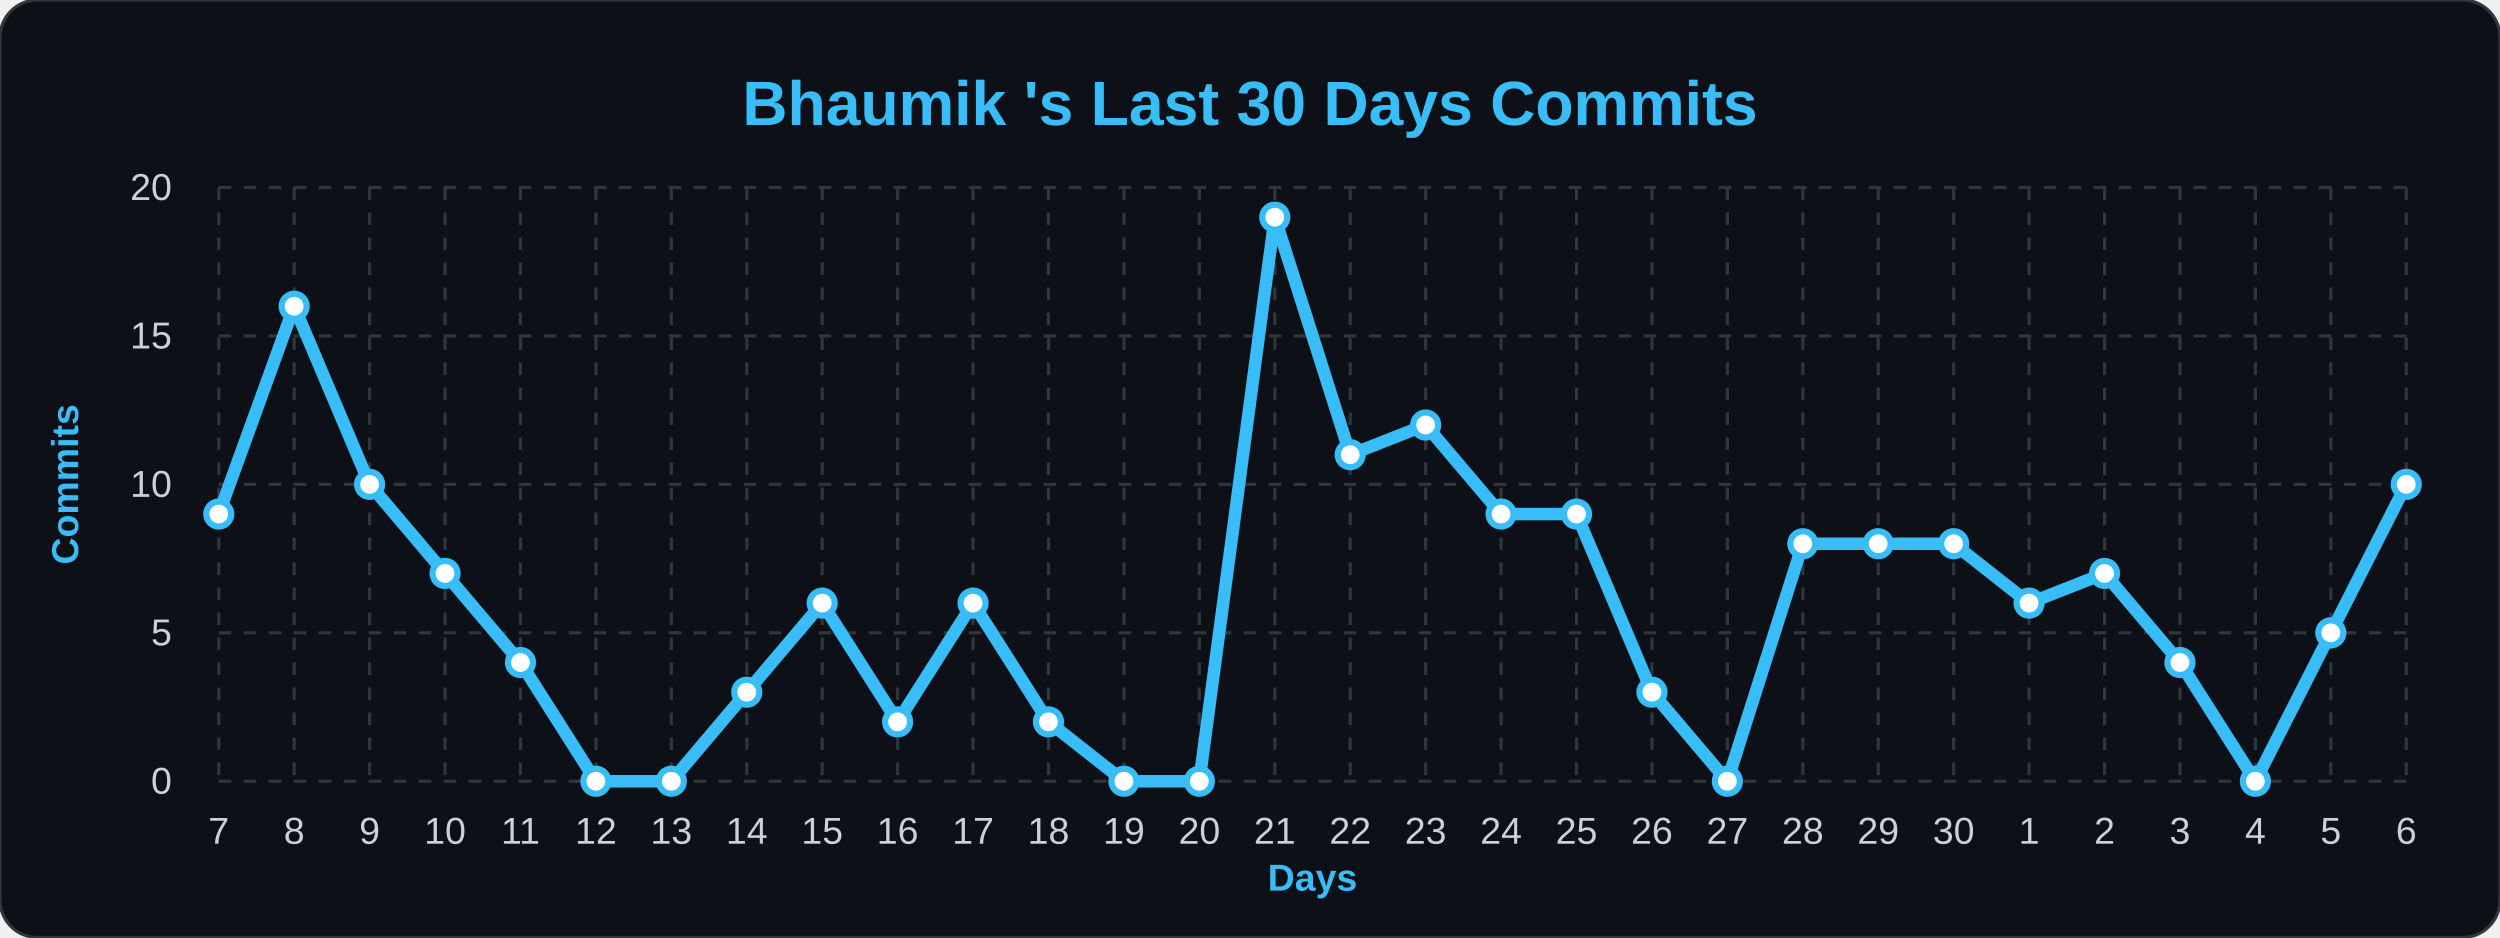
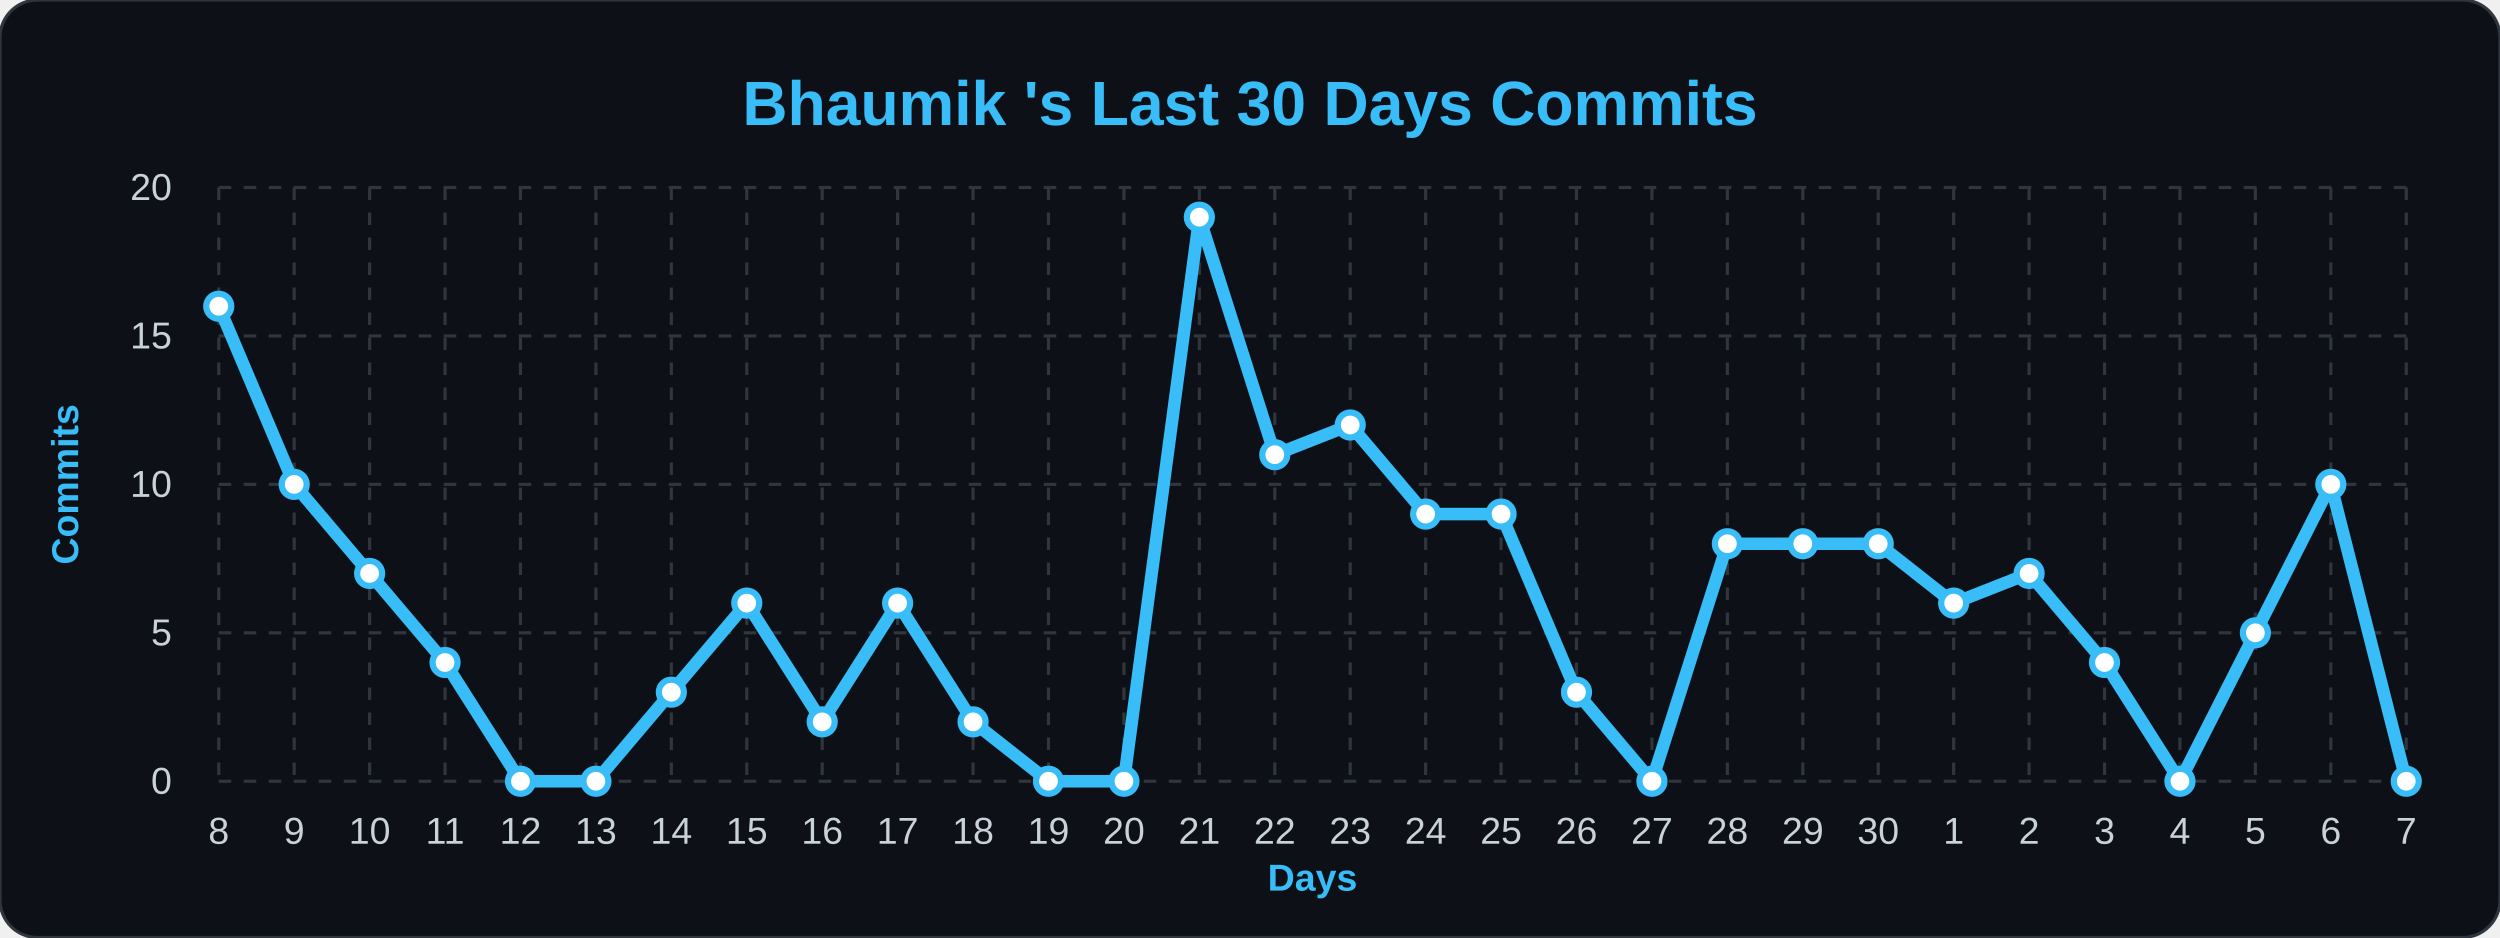
<svg xmlns="http://www.w3.org/2000/svg" width="100%" viewBox="0 0 800 300">
  <style>
        .bg { fill: #0d1117; }
        .title { font: bold 20px 'Segoe UI', Arial, sans-serif; fill: #38bdf8; }
        .axis-label { font: bold 12px 'Segoe UI', Arial, sans-serif; fill: #38bdf8; }
        .tick-label { font: 12px 'Segoe UI', Arial, sans-serif; fill: #c9d1d9; }
        .grid { stroke: #30363d; stroke-width: 1; stroke-dasharray: 4 4; }
        .line { fill: none; stroke: #38bdf8; stroke-width: 4; stroke-linejoin: round; }
        .dot { fill: #ffffff; stroke: #38bdf8; stroke-width: 2; }
    </style>
  <rect width="800" height="300" rx="12" class="bg" stroke="#30363d" stroke-width="1" />
  <text x="400" y="40" class="title" text-anchor="middle">Bhaumik 's Last 30 Days Commits</text>
  <text x="25" y="155" class="axis-label" text-anchor="middle" transform="rotate(-90 25,155)">Commits</text>
  <text x="420" y="285" class="axis-label" text-anchor="middle">Days</text>
  <line x1="70" y1="250.0" x2="770" y2="250.0" class="grid" />
  <text x="55" y="254.0" class="tick-label" text-anchor="end">0</text>
  <line x1="70" y1="202.5" x2="770" y2="202.5" class="grid" />
  <text x="55" y="206.5" class="tick-label" text-anchor="end">5</text>
  <line x1="70" y1="155.0" x2="770" y2="155.0" class="grid" />
  <text x="55" y="159.0" class="tick-label" text-anchor="end">10</text>
  <line x1="70" y1="107.5" x2="770" y2="107.5" class="grid" />
  <text x="55" y="111.5" class="tick-label" text-anchor="end">15</text>
  <line x1="70" y1="60.0" x2="770" y2="60.0" class="grid" />
  <text x="55" y="64.0" class="tick-label" text-anchor="end">20</text>
  <line x1="70.0" y1="60" x2="70.0" y2="250" class="grid" />
-   <text x="70.0" y="270" class="tick-label" text-anchor="middle">7</text>
+   <text x="70.0" y="270" class="tick-label" text-anchor="middle">8</text>
  <line x1="94.138" y1="60" x2="94.138" y2="250" class="grid" />
-   <text x="94.138" y="270" class="tick-label" text-anchor="middle">8</text>
+   <text x="94.138" y="270" class="tick-label" text-anchor="middle">9</text>
  <line x1="118.276" y1="60" x2="118.276" y2="250" class="grid" />
-   <text x="118.276" y="270" class="tick-label" text-anchor="middle">9</text>
+   <text x="118.276" y="270" class="tick-label" text-anchor="middle">10</text>
  <line x1="142.414" y1="60" x2="142.414" y2="250" class="grid" />
-   <text x="142.414" y="270" class="tick-label" text-anchor="middle">10</text>
+   <text x="142.414" y="270" class="tick-label" text-anchor="middle">11</text>
  <line x1="166.552" y1="60" x2="166.552" y2="250" class="grid" />
-   <text x="166.552" y="270" class="tick-label" text-anchor="middle">11</text>
+   <text x="166.552" y="270" class="tick-label" text-anchor="middle">12</text>
  <line x1="190.69" y1="60" x2="190.69" y2="250" class="grid" />
-   <text x="190.69" y="270" class="tick-label" text-anchor="middle">12</text>
+   <text x="190.69" y="270" class="tick-label" text-anchor="middle">13</text>
  <line x1="214.828" y1="60" x2="214.828" y2="250" class="grid" />
-   <text x="214.828" y="270" class="tick-label" text-anchor="middle">13</text>
+   <text x="214.828" y="270" class="tick-label" text-anchor="middle">14</text>
  <line x1="238.966" y1="60" x2="238.966" y2="250" class="grid" />
-   <text x="238.966" y="270" class="tick-label" text-anchor="middle">14</text>
+   <text x="238.966" y="270" class="tick-label" text-anchor="middle">15</text>
  <line x1="263.103" y1="60" x2="263.103" y2="250" class="grid" />
-   <text x="263.103" y="270" class="tick-label" text-anchor="middle">15</text>
+   <text x="263.103" y="270" class="tick-label" text-anchor="middle">16</text>
  <line x1="287.241" y1="60" x2="287.241" y2="250" class="grid" />
-   <text x="287.241" y="270" class="tick-label" text-anchor="middle">16</text>
+   <text x="287.241" y="270" class="tick-label" text-anchor="middle">17</text>
  <line x1="311.379" y1="60" x2="311.379" y2="250" class="grid" />
-   <text x="311.379" y="270" class="tick-label" text-anchor="middle">17</text>
+   <text x="311.379" y="270" class="tick-label" text-anchor="middle">18</text>
  <line x1="335.517" y1="60" x2="335.517" y2="250" class="grid" />
-   <text x="335.517" y="270" class="tick-label" text-anchor="middle">18</text>
+   <text x="335.517" y="270" class="tick-label" text-anchor="middle">19</text>
  <line x1="359.655" y1="60" x2="359.655" y2="250" class="grid" />
-   <text x="359.655" y="270" class="tick-label" text-anchor="middle">19</text>
+   <text x="359.655" y="270" class="tick-label" text-anchor="middle">20</text>
  <line x1="383.793" y1="60" x2="383.793" y2="250" class="grid" />
-   <text x="383.793" y="270" class="tick-label" text-anchor="middle">20</text>
+   <text x="383.793" y="270" class="tick-label" text-anchor="middle">21</text>
  <line x1="407.931" y1="60" x2="407.931" y2="250" class="grid" />
-   <text x="407.931" y="270" class="tick-label" text-anchor="middle">21</text>
+   <text x="407.931" y="270" class="tick-label" text-anchor="middle">22</text>
  <line x1="432.069" y1="60" x2="432.069" y2="250" class="grid" />
-   <text x="432.069" y="270" class="tick-label" text-anchor="middle">22</text>
+   <text x="432.069" y="270" class="tick-label" text-anchor="middle">23</text>
  <line x1="456.207" y1="60" x2="456.207" y2="250" class="grid" />
-   <text x="456.207" y="270" class="tick-label" text-anchor="middle">23</text>
+   <text x="456.207" y="270" class="tick-label" text-anchor="middle">24</text>
  <line x1="480.345" y1="60" x2="480.345" y2="250" class="grid" />
-   <text x="480.345" y="270" class="tick-label" text-anchor="middle">24</text>
+   <text x="480.345" y="270" class="tick-label" text-anchor="middle">25</text>
  <line x1="504.483" y1="60" x2="504.483" y2="250" class="grid" />
-   <text x="504.483" y="270" class="tick-label" text-anchor="middle">25</text>
+   <text x="504.483" y="270" class="tick-label" text-anchor="middle">26</text>
  <line x1="528.621" y1="60" x2="528.621" y2="250" class="grid" />
-   <text x="528.621" y="270" class="tick-label" text-anchor="middle">26</text>
+   <text x="528.621" y="270" class="tick-label" text-anchor="middle">27</text>
  <line x1="552.759" y1="60" x2="552.759" y2="250" class="grid" />
-   <text x="552.759" y="270" class="tick-label" text-anchor="middle">27</text>
+   <text x="552.759" y="270" class="tick-label" text-anchor="middle">28</text>
  <line x1="576.897" y1="60" x2="576.897" y2="250" class="grid" />
-   <text x="576.897" y="270" class="tick-label" text-anchor="middle">28</text>
+   <text x="576.897" y="270" class="tick-label" text-anchor="middle">29</text>
  <line x1="601.034" y1="60" x2="601.034" y2="250" class="grid" />
-   <text x="601.034" y="270" class="tick-label" text-anchor="middle">29</text>
+   <text x="601.034" y="270" class="tick-label" text-anchor="middle">30</text>
  <line x1="625.172" y1="60" x2="625.172" y2="250" class="grid" />
-   <text x="625.172" y="270" class="tick-label" text-anchor="middle">30</text>
+   <text x="625.172" y="270" class="tick-label" text-anchor="middle">1</text>
  <line x1="649.31" y1="60" x2="649.31" y2="250" class="grid" />
-   <text x="649.31" y="270" class="tick-label" text-anchor="middle">1</text>
+   <text x="649.31" y="270" class="tick-label" text-anchor="middle">2</text>
  <line x1="673.448" y1="60" x2="673.448" y2="250" class="grid" />
-   <text x="673.448" y="270" class="tick-label" text-anchor="middle">2</text>
+   <text x="673.448" y="270" class="tick-label" text-anchor="middle">3</text>
  <line x1="697.586" y1="60" x2="697.586" y2="250" class="grid" />
-   <text x="697.586" y="270" class="tick-label" text-anchor="middle">3</text>
+   <text x="697.586" y="270" class="tick-label" text-anchor="middle">4</text>
  <line x1="721.724" y1="60" x2="721.724" y2="250" class="grid" />
-   <text x="721.724" y="270" class="tick-label" text-anchor="middle">4</text>
+   <text x="721.724" y="270" class="tick-label" text-anchor="middle">5</text>
  <line x1="745.862" y1="60" x2="745.862" y2="250" class="grid" />
-   <text x="745.862" y="270" class="tick-label" text-anchor="middle">5</text>
+   <text x="745.862" y="270" class="tick-label" text-anchor="middle">6</text>
  <line x1="770.0" y1="60" x2="770.0" y2="250" class="grid" />
-   <text x="770.0" y="270" class="tick-label" text-anchor="middle">6</text>
-   <path d="M 70.0,164.5 L 94.138,98.0 L 118.276,155.0 L 142.414,183.5 L 166.552,212.0 L 190.69,250.0 L 214.828,250.0 L 238.966,221.5 L 263.103,193.0 L 287.241,231.0 L 311.379,193.0 L 335.517,231.0 L 359.655,250.0 L 383.793,250.0 L 407.931,69.5 L 432.069,145.5 L 456.207,136.0 L 480.345,164.5 L 504.483,164.5 L 528.621,221.5 L 552.759,250.0 L 576.897,174.0 L 601.034,174.0 L 625.172,174.0 L 649.31,193.0 L 673.448,183.5 L 697.586,212.0 L 721.724,250.0 L 745.862,202.5 L 770.0,155.0" class="line" />
+   <text x="770.0" y="270" class="tick-label" text-anchor="middle">7</text>
+   <path d="M 70.0,98.0 L 94.138,155.0 L 118.276,183.5 L 142.414,212.0 L 166.552,250.0 L 190.69,250.0 L 214.828,221.5 L 238.966,193.0 L 263.103,231.0 L 287.241,193.0 L 311.379,231.0 L 335.517,250.0 L 359.655,250.0 L 383.793,69.5 L 407.931,145.5 L 432.069,136.0 L 456.207,164.5 L 480.345,164.5 L 504.483,221.5 L 528.621,250.0 L 552.759,174.0 L 576.897,174.0 L 601.034,174.0 L 625.172,193.0 L 649.31,183.5 L 673.448,212.0 L 697.586,250.0 L 721.724,202.5 L 745.862,155.0 L 770.0,250.0" class="line" />
  <g>
-     <circle cx="70.0" cy="164.5" r="4" class="dot" />
+     <circle cx="70.0" cy="98.0" r="4" class="dot" />
  </g>
  <g>
-     <circle cx="94.138" cy="98.0" r="4" class="dot" />
+     <circle cx="94.138" cy="155.0" r="4" class="dot" />
  </g>
  <g>
-     <circle cx="118.276" cy="155.0" r="4" class="dot" />
+     <circle cx="118.276" cy="183.5" r="4" class="dot" />
  </g>
  <g>
-     <circle cx="142.414" cy="183.5" r="4" class="dot" />
+     <circle cx="142.414" cy="212.0" r="4" class="dot" />
  </g>
  <g>
-     <circle cx="166.552" cy="212.0" r="4" class="dot" />
+     <circle cx="166.552" cy="250.0" r="4" class="dot" />
  </g>
  <g>
    <circle cx="190.69" cy="250.0" r="4" class="dot" />
  </g>
  <g>
-     <circle cx="214.828" cy="250.0" r="4" class="dot" />
+     <circle cx="214.828" cy="221.5" r="4" class="dot" />
  </g>
  <g>
-     <circle cx="238.966" cy="221.5" r="4" class="dot" />
+     <circle cx="238.966" cy="193.0" r="4" class="dot" />
  </g>
  <g>
-     <circle cx="263.103" cy="193.0" r="4" class="dot" />
+     <circle cx="263.103" cy="231.0" r="4" class="dot" />
  </g>
  <g>
-     <circle cx="287.241" cy="231.0" r="4" class="dot" />
+     <circle cx="287.241" cy="193.0" r="4" class="dot" />
  </g>
  <g>
-     <circle cx="311.379" cy="193.0" r="4" class="dot" />
+     <circle cx="311.379" cy="231.0" r="4" class="dot" />
  </g>
  <g>
-     <circle cx="335.517" cy="231.0" r="4" class="dot" />
+     <circle cx="335.517" cy="250.0" r="4" class="dot" />
  </g>
  <g>
    <circle cx="359.655" cy="250.0" r="4" class="dot" />
  </g>
  <g>
-     <circle cx="383.793" cy="250.0" r="4" class="dot" />
+     <circle cx="383.793" cy="69.5" r="4" class="dot" />
  </g>
  <g>
-     <circle cx="407.931" cy="69.5" r="4" class="dot" />
+     <circle cx="407.931" cy="145.5" r="4" class="dot" />
  </g>
  <g>
-     <circle cx="432.069" cy="145.5" r="4" class="dot" />
+     <circle cx="432.069" cy="136.0" r="4" class="dot" />
  </g>
  <g>
-     <circle cx="456.207" cy="136.0" r="4" class="dot" />
+     <circle cx="456.207" cy="164.5" r="4" class="dot" />
  </g>
  <g>
    <circle cx="480.345" cy="164.5" r="4" class="dot" />
  </g>
  <g>
-     <circle cx="504.483" cy="164.5" r="4" class="dot" />
+     <circle cx="504.483" cy="221.5" r="4" class="dot" />
  </g>
  <g>
-     <circle cx="528.621" cy="221.5" r="4" class="dot" />
+     <circle cx="528.621" cy="250.0" r="4" class="dot" />
  </g>
  <g>
-     <circle cx="552.759" cy="250.0" r="4" class="dot" />
+     <circle cx="552.759" cy="174.0" r="4" class="dot" />
  </g>
  <g>
    <circle cx="576.897" cy="174.0" r="4" class="dot" />
  </g>
  <g>
    <circle cx="601.034" cy="174.0" r="4" class="dot" />
  </g>
  <g>
-     <circle cx="625.172" cy="174.0" r="4" class="dot" />
+     <circle cx="625.172" cy="193.0" r="4" class="dot" />
  </g>
  <g>
-     <circle cx="649.31" cy="193.0" r="4" class="dot" />
+     <circle cx="649.31" cy="183.5" r="4" class="dot" />
  </g>
  <g>
-     <circle cx="673.448" cy="183.5" r="4" class="dot" />
+     <circle cx="673.448" cy="212.0" r="4" class="dot" />
  </g>
  <g>
-     <circle cx="697.586" cy="212.0" r="4" class="dot" />
+     <circle cx="697.586" cy="250.0" r="4" class="dot" />
  </g>
  <g>
-     <circle cx="721.724" cy="250.0" r="4" class="dot" />
+     <circle cx="721.724" cy="202.5" r="4" class="dot" />
  </g>
  <g>
-     <circle cx="745.862" cy="202.5" r="4" class="dot" />
+     <circle cx="745.862" cy="155.0" r="4" class="dot" />
  </g>
  <g>
-     <circle cx="770.0" cy="155.0" r="4" class="dot" />
+     <circle cx="770.0" cy="250.0" r="4" class="dot" />
  </g>
</svg>
